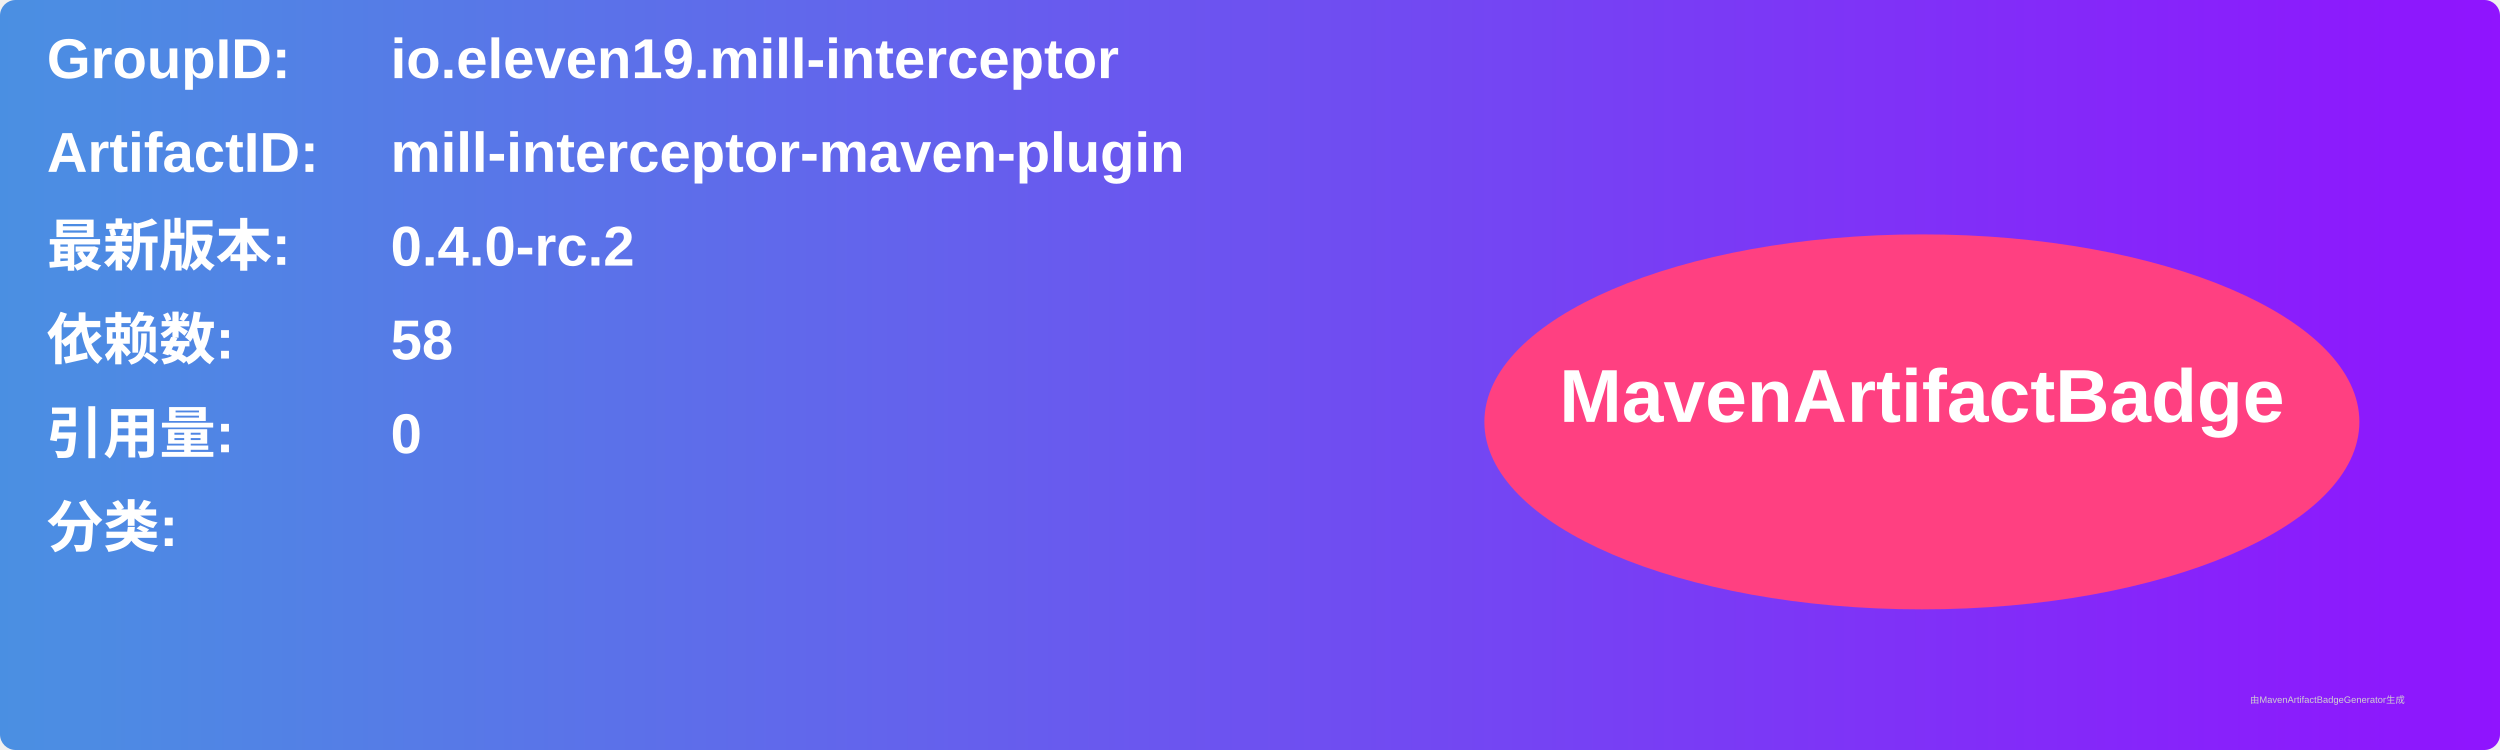
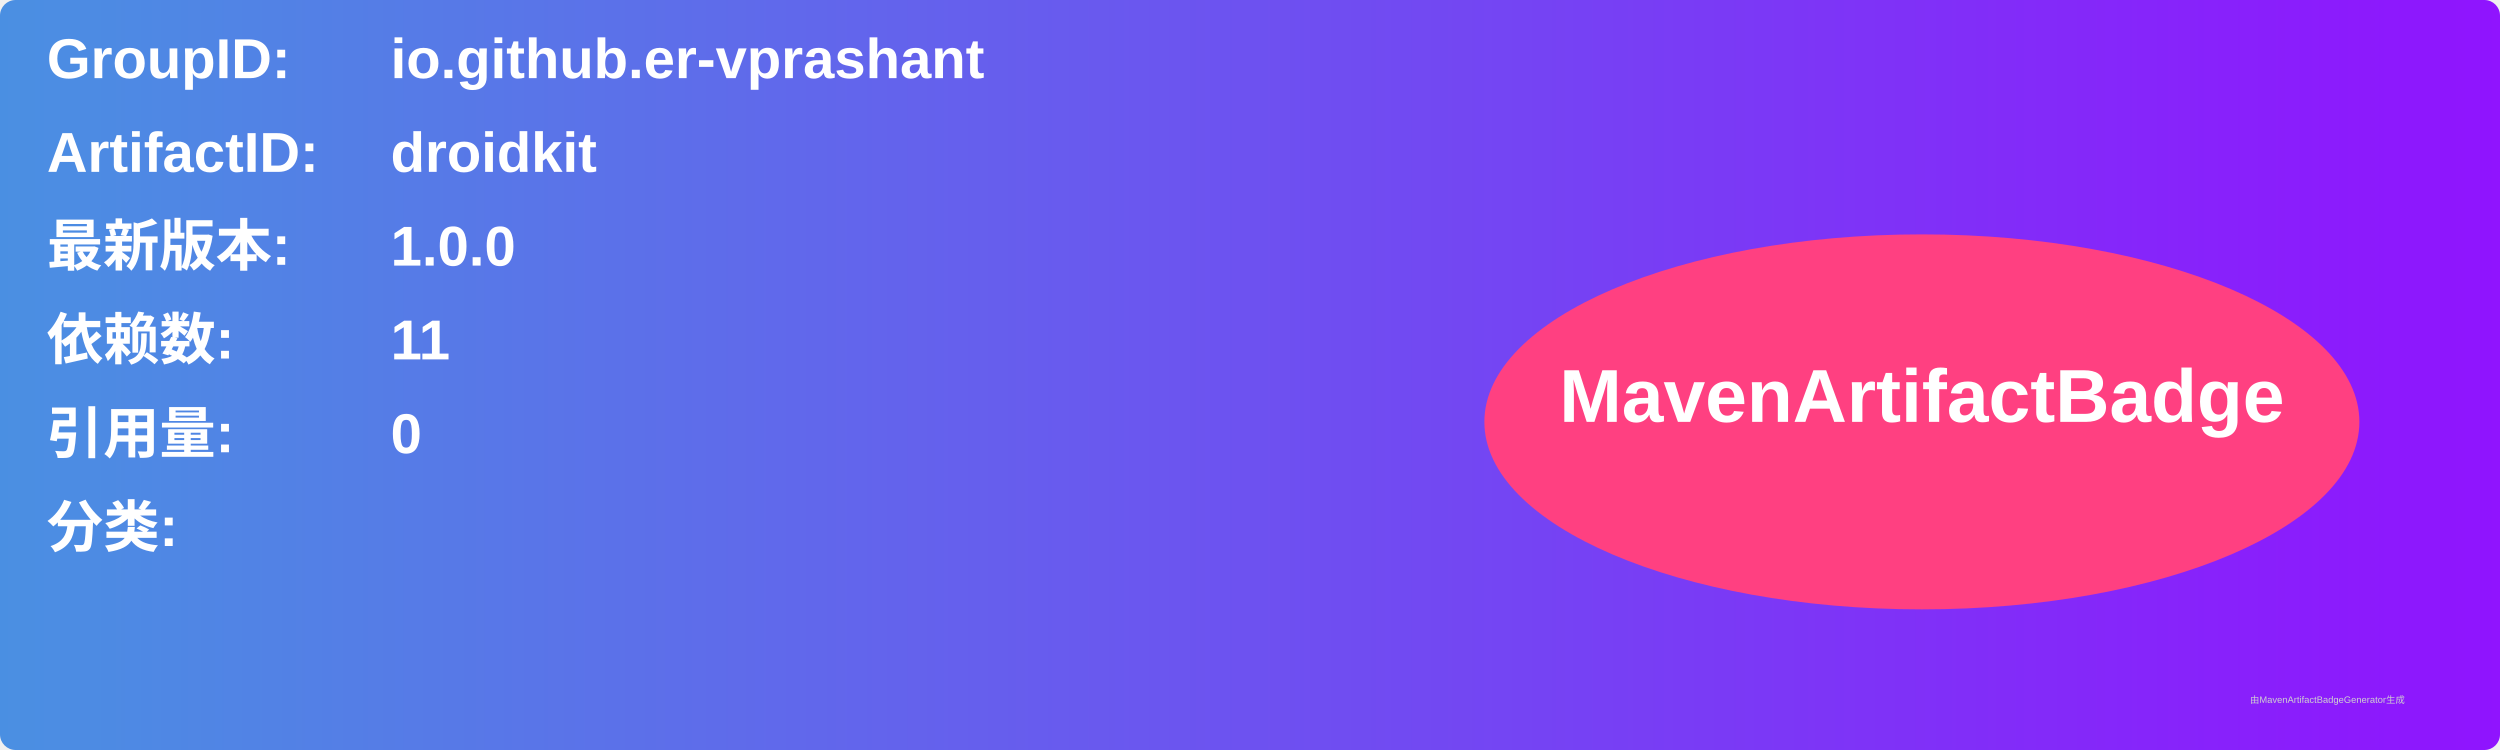
<svg xmlns="http://www.w3.org/2000/svg" width="800" height="240" viewBox="0 0 800 240">
  <linearGradient id="grad" x1="0%" y1="0%" x2="100%" y2="0%">
    <stop offset="0%" stop-color="#4a90e2" />
    <stop offset="100%" stop-color="#9013fe" />
  </linearGradient>
  <rect width="100%" height="100%" rx="5" ry="5" fill="url(#grad)" />
  <g transform="translate(15, 15)">
    <text x="0" y="10" font-family="Arial" font-size="18" fill="white" font-weight="bold" width="260">GroupID:</text>
-     <text x="110" y="10" font-family="Arial" font-size="18" fill="white" font-weight="bold" width="460">io.eleven19.mill-interceptor</text>
+     <text x="110" y="10" font-family="Arial" font-size="18" fill="white" font-weight="bold" width="460">io.github.er-vprashant</text>
    <text x="0" y="40" font-family="Arial" font-size="18" fill="white" font-weight="bold" width="260">ArtifactID:</text>
-     <text x="110" y="40" font-family="Arial" font-size="18" fill="white" font-weight="bold" width="460">mill-interceptor-maven-plugin</text>
+     <text x="110" y="40" font-family="Arial" font-size="18" fill="white" font-weight="bold" width="460">droidkit</text>
    <text x="0" y="70" font-family="Arial" font-size="18" fill="white" font-weight="bold">最新版本:</text>
    <text x="110" y="70" font-family="Arial" font-size="18" fill="white" font-weight="bold">
-       <tspan font-weight="bold">0.4.0-rc.2</tspan>
+       <tspan font-weight="bold">1.0.0</tspan>
    </text>
    <text x="0" y="100" font-family="Arial" font-size="18" fill="white" font-weight="bold">依赖数: </text>
    <text x="110" y="100" font-family="Arial" font-size="18" fill="white">
-       <tspan font-weight="bold">58</tspan>
+       <tspan font-weight="bold">11</tspan>
    </text>
    <text x="0" y="130" font-family="Arial" font-size="18" fill="white" font-weight="bold">引用量: </text>
    <text x="110" y="130" font-family="Arial" font-size="18" fill="white">
      <tspan font-weight="bold">0</tspan>
    </text>
    <text x="0" y="160" font-family="Arial" font-size="18" fill="white" font-weight="bold">分类:</text>
    <text x="10" y="190" font-family="Arial" font-size="10" fill="white">
      <tspan font-weight="bold" />
    </text>
    <ellipse cx="600" cy="120" rx="140" ry="60" fill="#ff4081" />
    <text x="600" y="120" text-anchor="middle" font-family="Arial" font-size="24" fill="white" font-weight="bold">MavenArtifactBadge</text>
  </g>
  <text x="720" y="225" font-family="Arial" font-size="3" fill="#d0d0d0">由MavenArtifactBadgeGenerator生成</text>
</svg>
